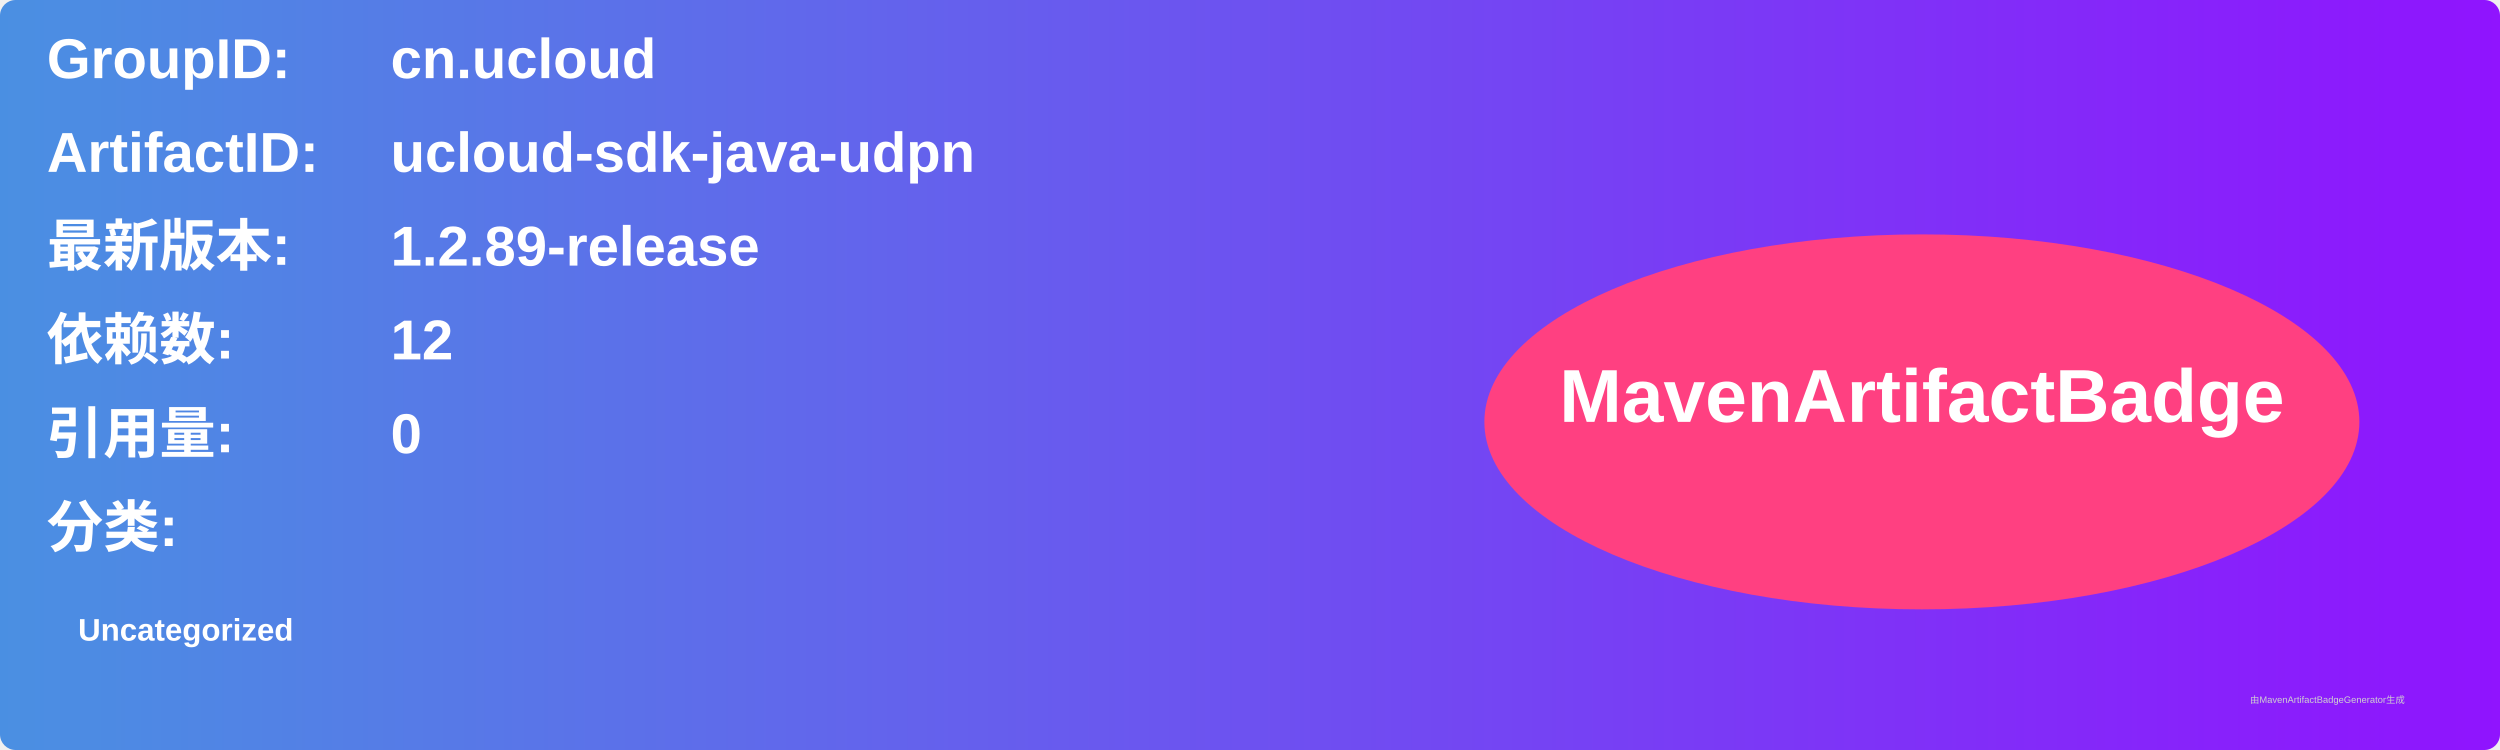
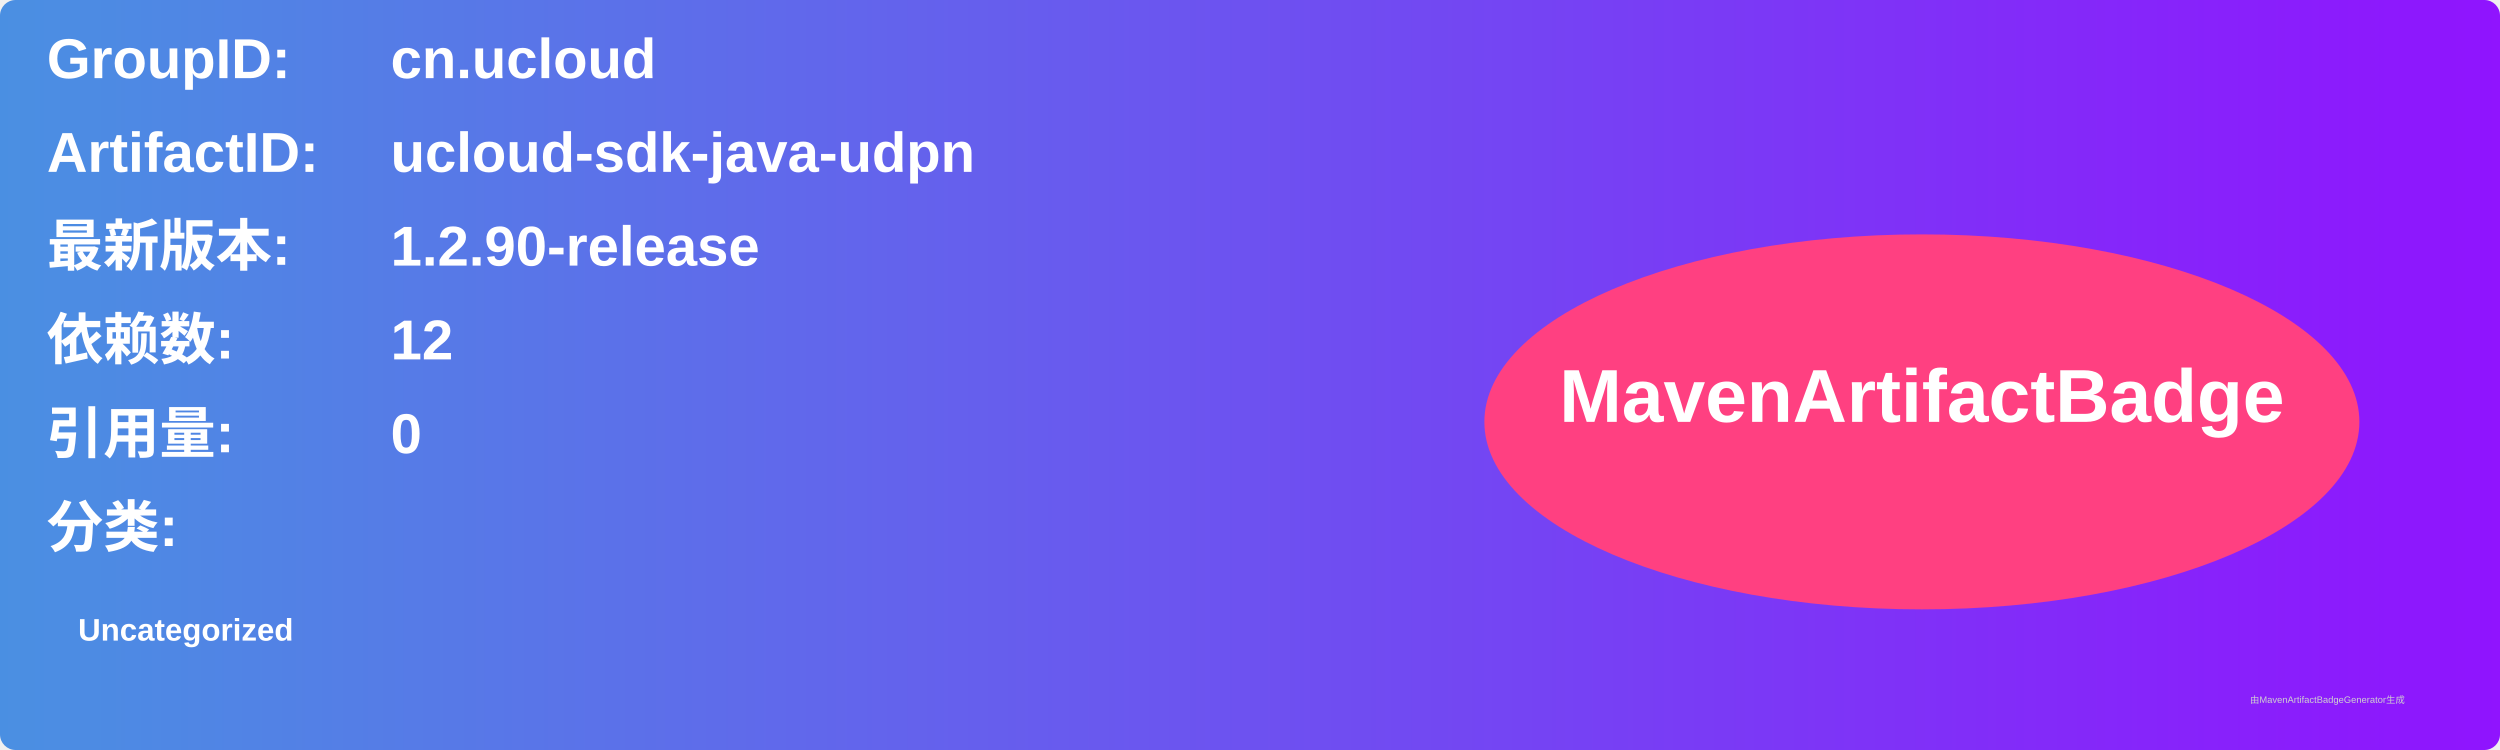
<svg xmlns="http://www.w3.org/2000/svg" width="800" height="240" viewBox="0 0 800 240">
  <linearGradient id="grad" x1="0%" y1="0%" x2="100%" y2="0%">
    <stop offset="0%" stop-color="#4a90e2" />
    <stop offset="100%" stop-color="#9013fe" />
  </linearGradient>
  <rect width="100%" height="100%" rx="5" ry="5" fill="url(#grad)" />
  <g transform="translate(15, 15)">
    <text x="0" y="10" font-family="Arial" font-size="18" fill="white" font-weight="bold" width="260">GroupID:</text>
    <text x="110" y="10" font-family="Arial" font-size="18" fill="white" font-weight="bold" width="460">cn.ucloud</text>
    <text x="0" y="40" font-family="Arial" font-size="18" fill="white" font-weight="bold" width="260">ArtifactID:</text>
    <text x="110" y="40" font-family="Arial" font-size="18" fill="white" font-weight="bold" width="460">ucloud-sdk-java-udpn</text>
    <text x="0" y="70" font-family="Arial" font-size="18" fill="white" font-weight="bold">最新版本:</text>
    <text x="110" y="70" font-family="Arial" font-size="18" fill="white" font-weight="bold">
-       <tspan font-weight="bold">1.2.89-release</tspan>
+       <tspan font-weight="bold">1.2.90-release</tspan>
    </text>
    <text x="0" y="100" font-family="Arial" font-size="18" fill="white" font-weight="bold">依赖数: </text>
    <text x="110" y="100" font-family="Arial" font-size="18" fill="white">
      <tspan font-weight="bold">12</tspan>
    </text>
    <text x="0" y="130" font-family="Arial" font-size="18" fill="white" font-weight="bold">引用量: </text>
    <text x="110" y="130" font-family="Arial" font-size="18" fill="white">
      <tspan font-weight="bold">0</tspan>
    </text>
    <text x="0" y="160" font-family="Arial" font-size="18" fill="white" font-weight="bold">分类:</text>
    <text x="10" y="190" font-family="Arial" font-size="10" fill="white">
      <tspan font-weight="bold">Uncategorized</tspan>
    </text>
    <ellipse cx="600" cy="120" rx="140" ry="60" fill="#ff4081" />
    <text x="600" y="120" text-anchor="middle" font-family="Arial" font-size="24" fill="white" font-weight="bold">MavenArtifactBadge</text>
  </g>
  <text x="720" y="225" font-family="Arial" font-size="3" fill="#d0d0d0">由MavenArtifactBadgeGenerator生成</text>
</svg>
